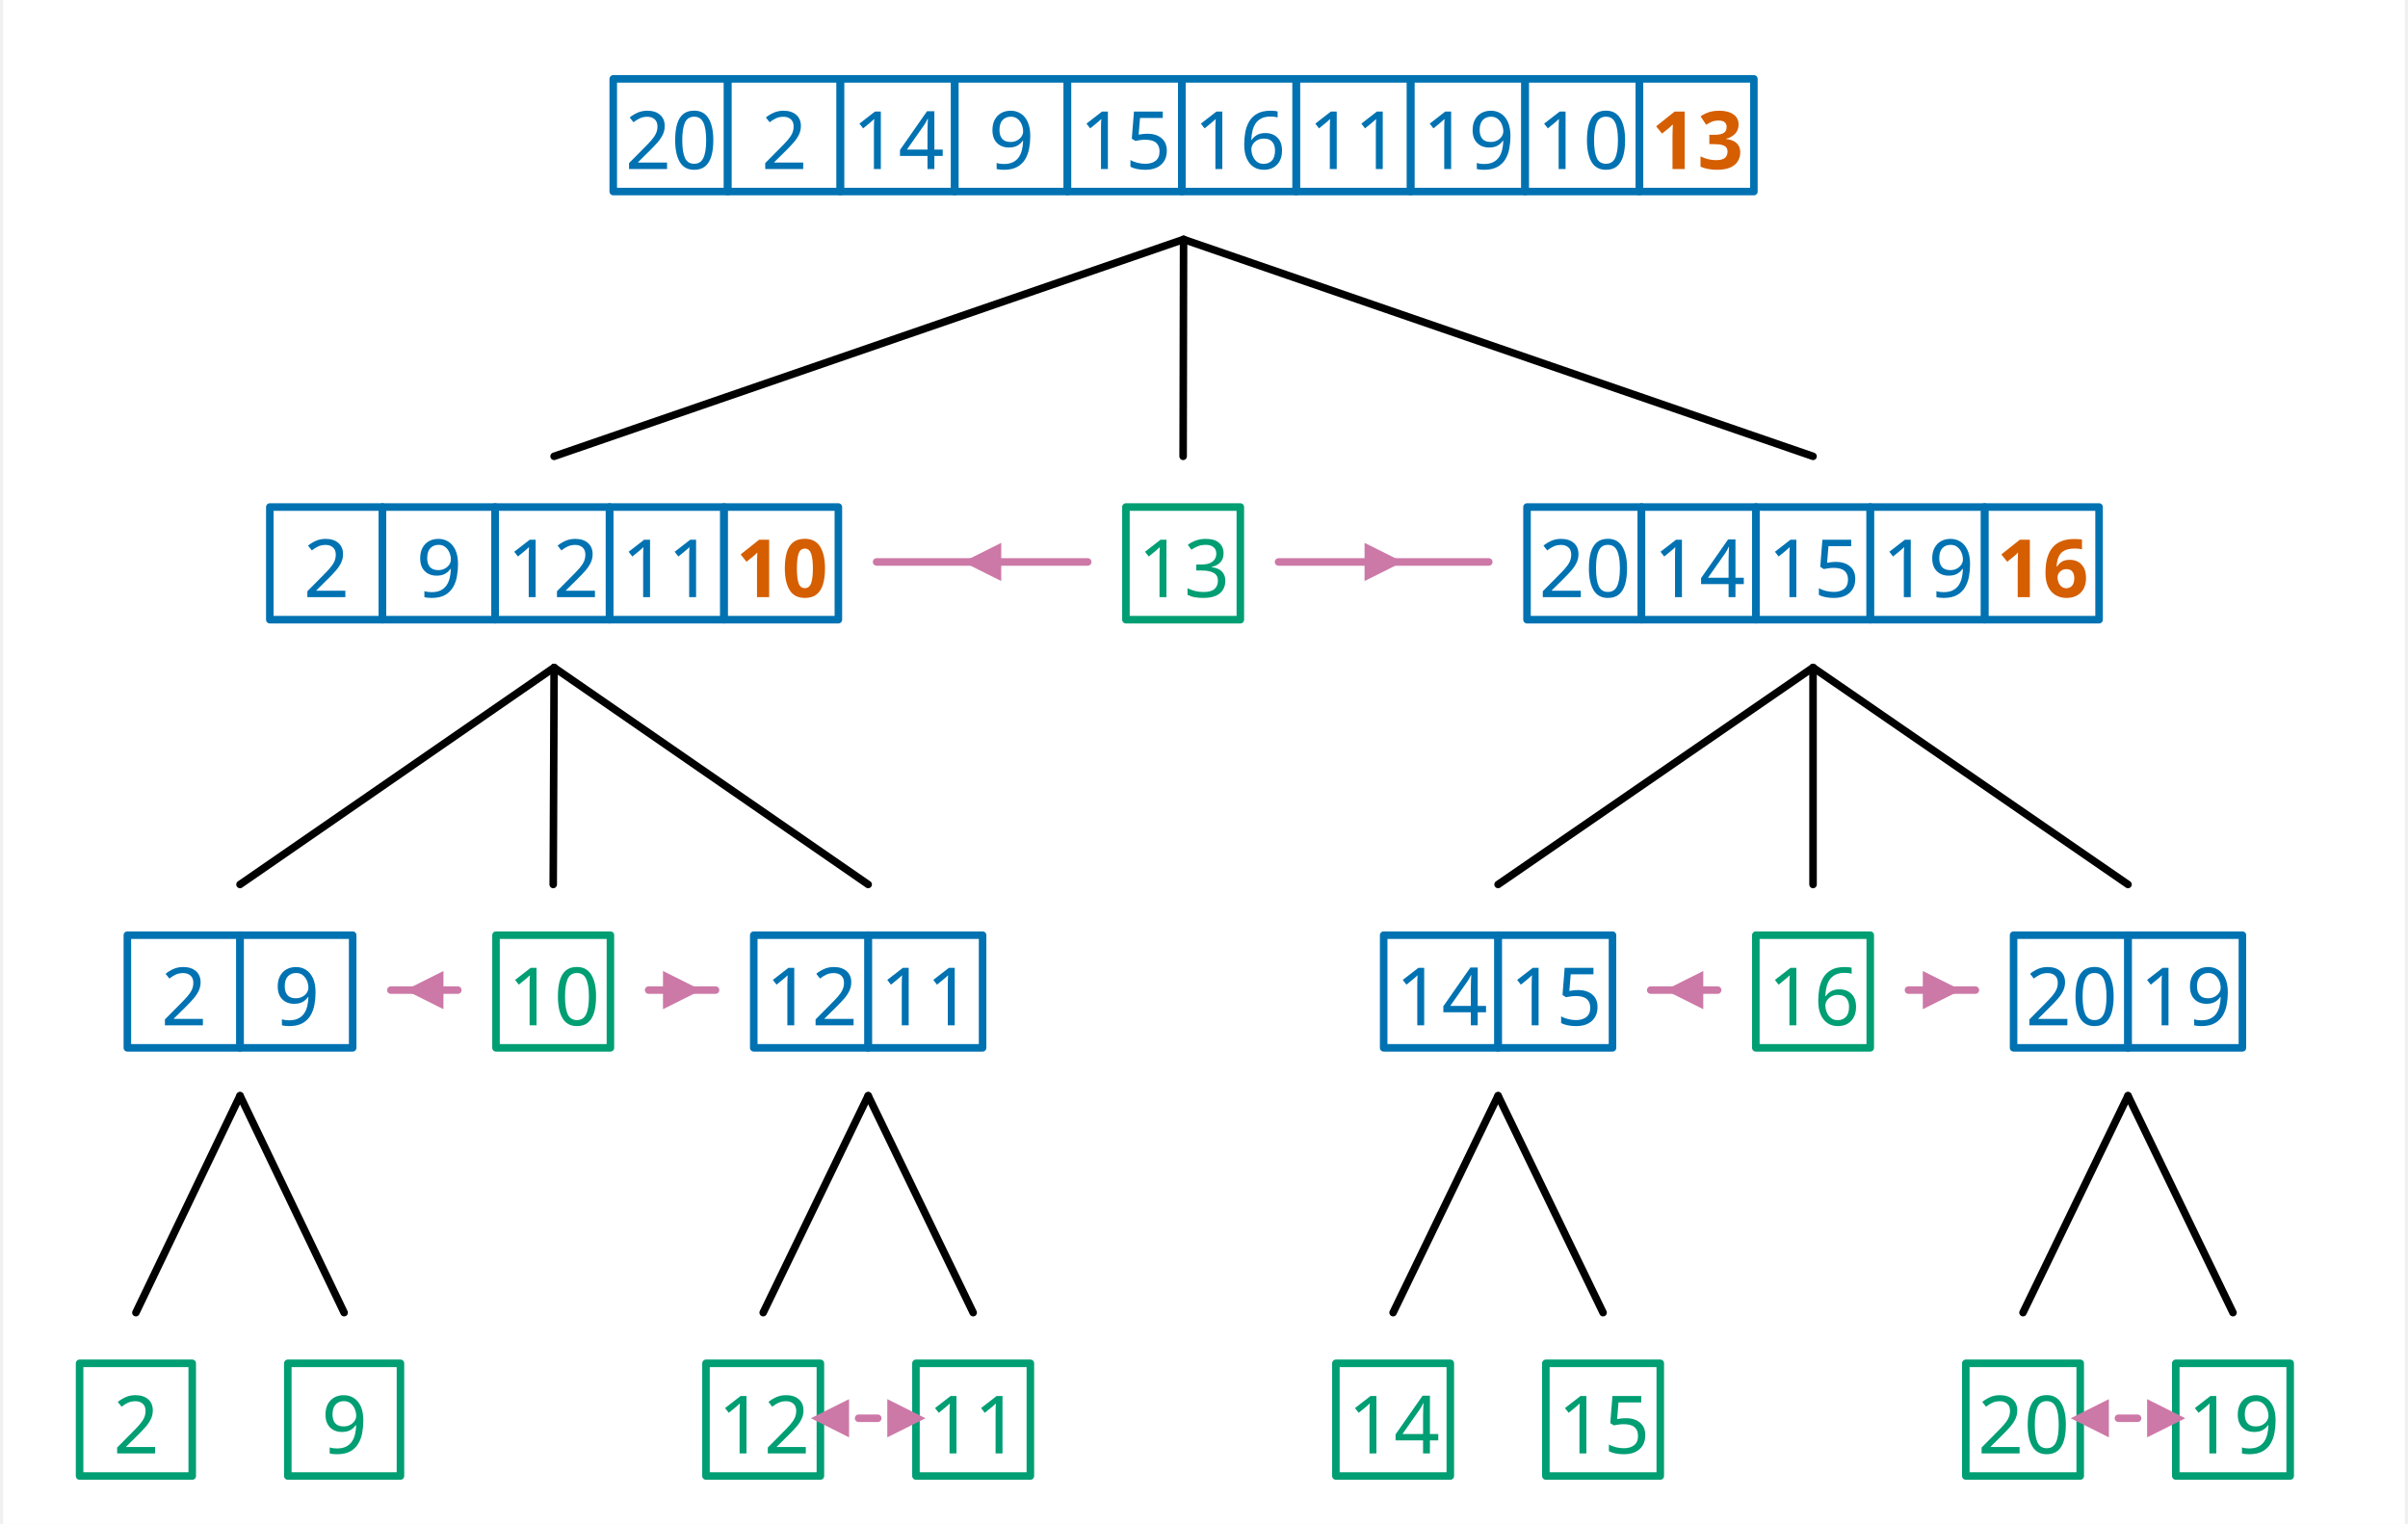
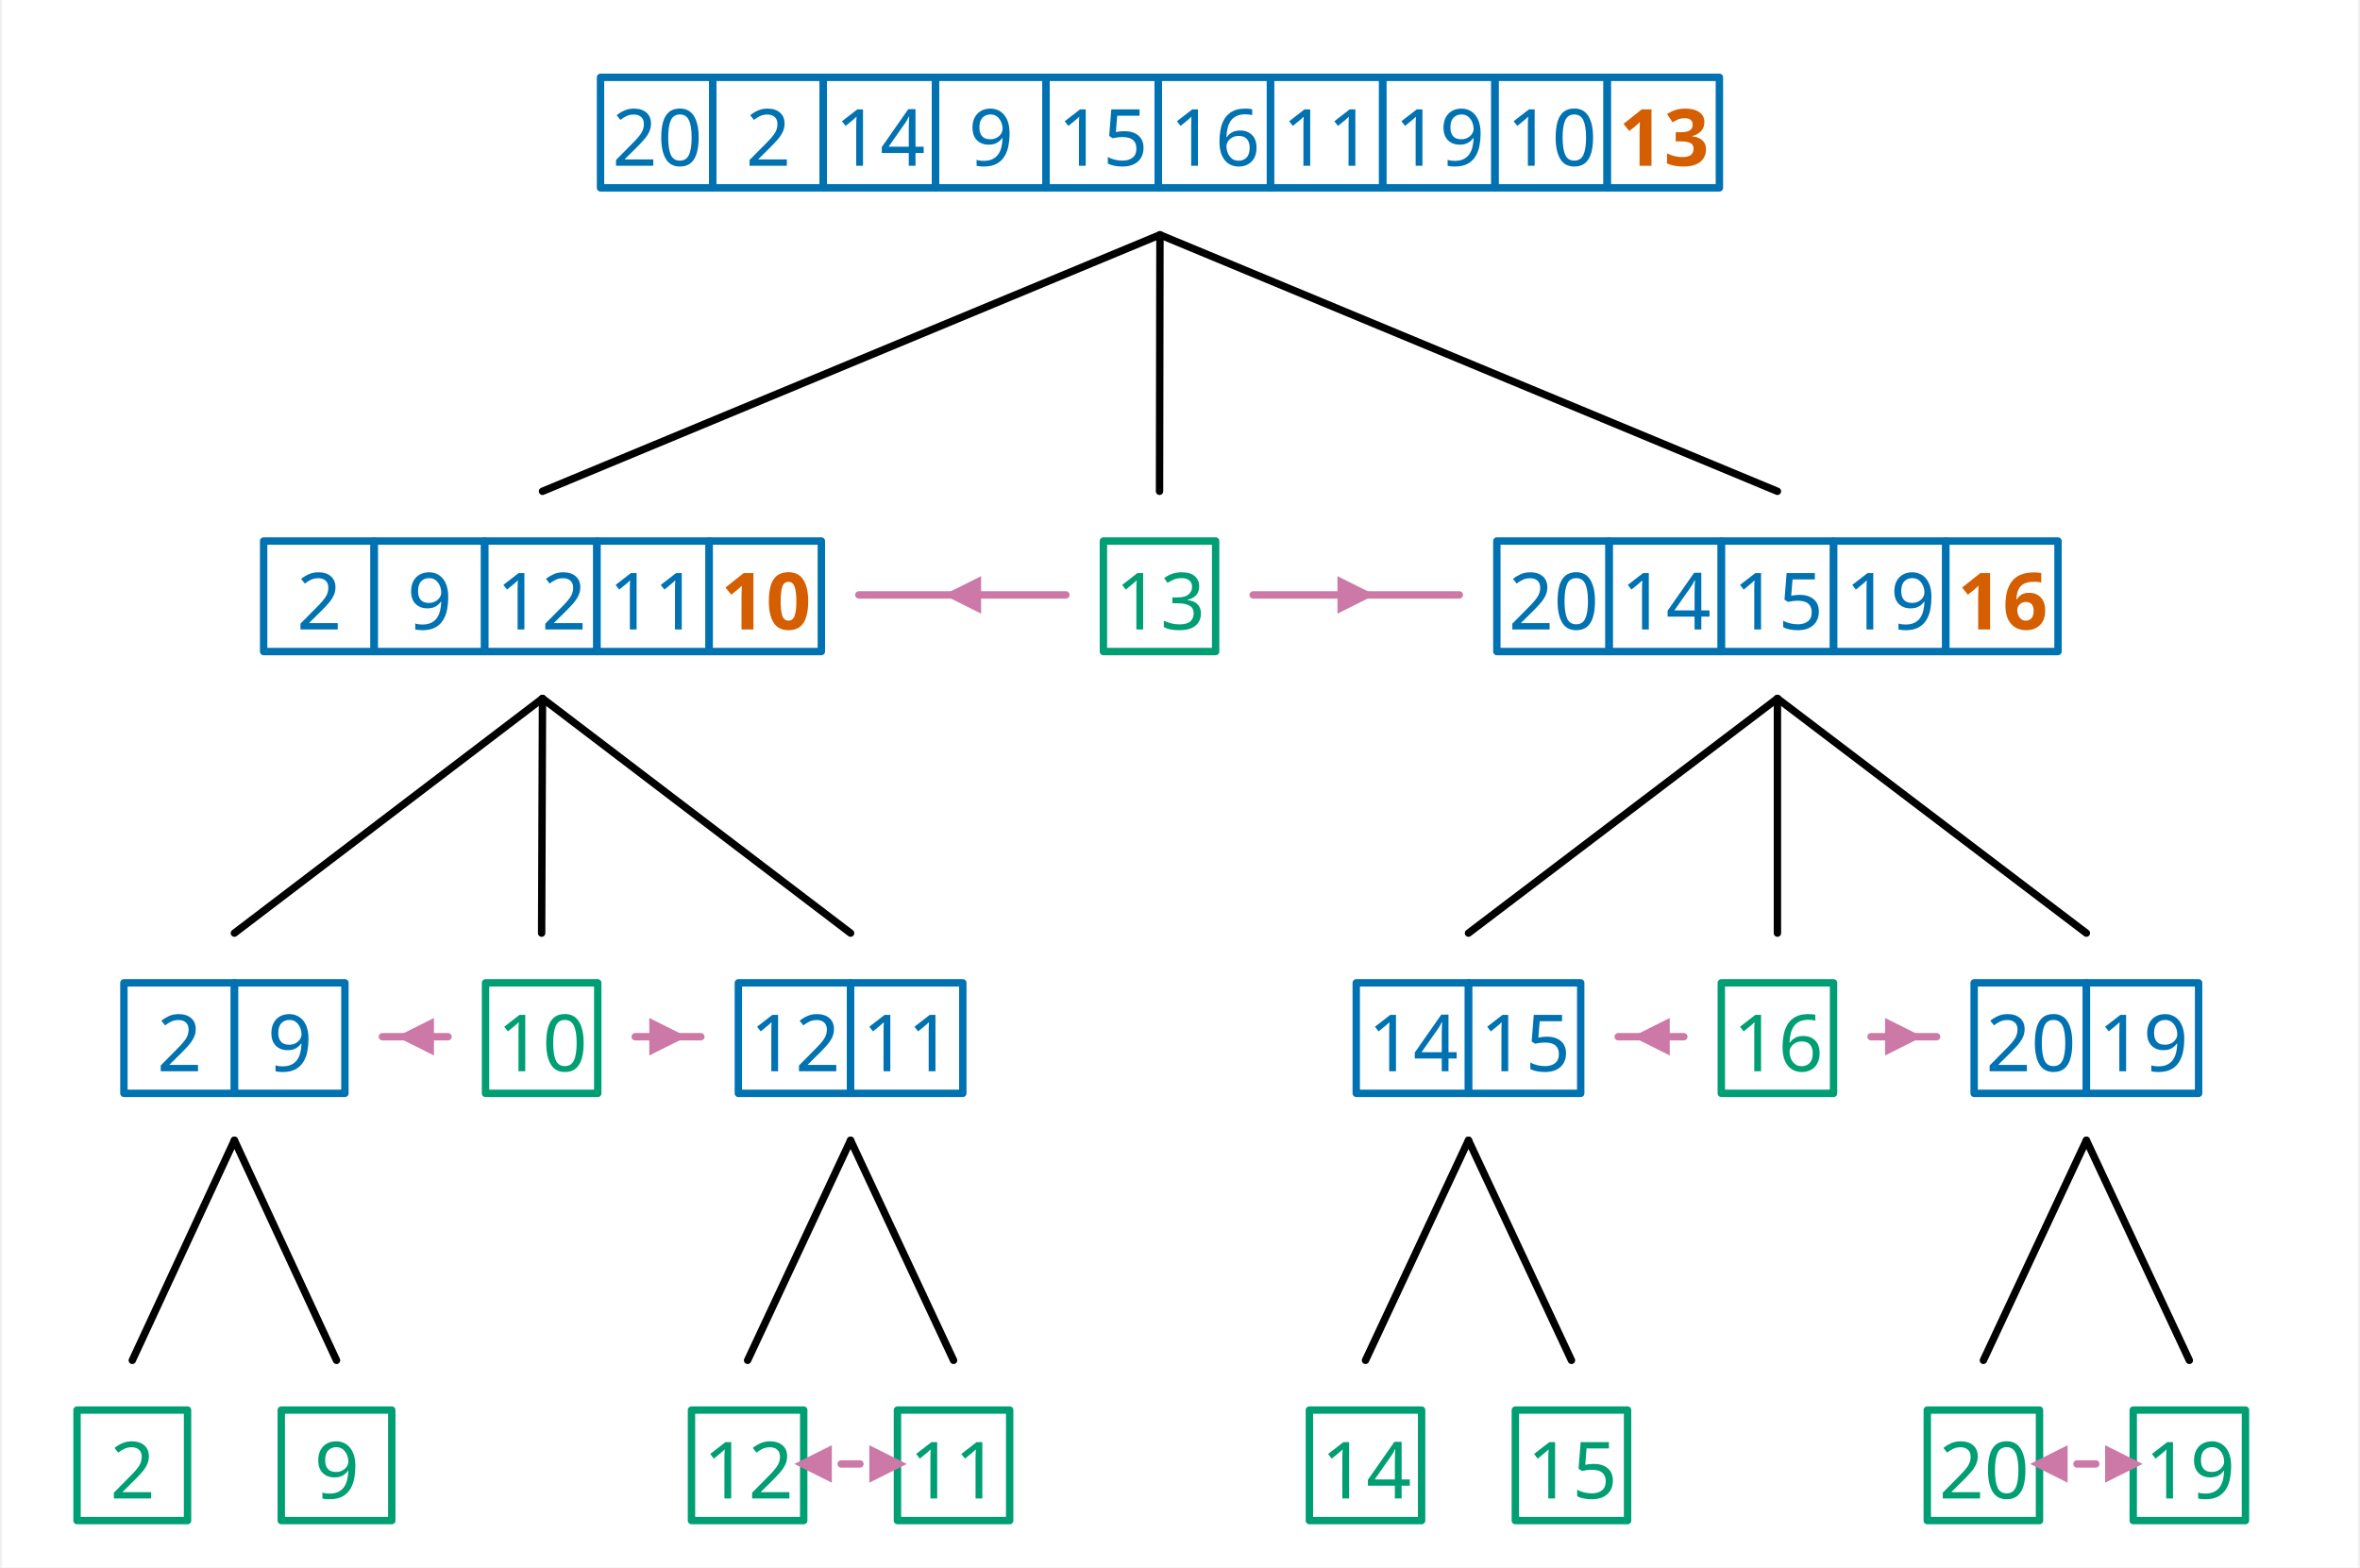
- <svg xmlns="http://www.w3.org/2000/svg" width="939.9" height="594.72" viewBox="-15.2, 0, 955.1, 605.92" version="1.1">
+ <svg xmlns="http://www.w3.org/2000/svg" width="939.9" height="624.288" viewBox="-15.2, 0, 955.1, 635.488" version="1.1">
  <defs>
    <marker id="arrow" markerUnits="userSpaceOnUse" viewBox="0 0 10 10" refX="10" refY="5" markerWidth="15.2" markerHeight="15.2" orient="auto">
      <path d="M 0 0 L 10 5 L 0 10" fill="#CC79A7" />
    </marker>
    <marker id="arrowBackward" markerUnits="userSpaceOnUse" viewBox="0 0 10 10" refX="5" refY="5" markerWidth="15.2" markerHeight="15.2" orient="auto">
      <path d="M 0 0 L 10 5 L 0 10 z" fill="#CC79A7" />
    </marker>
    <marker id="arrowForward" markerUnits="userSpaceOnUse" viewBox="0 0 10 10" refX="5" refY="5" markerWidth="15.2" markerHeight="15.2" orient="auto">
      <path d="M 10 0 L 0 5 L 10 10 z" fill="#CC79A7" />
    </marker>
    <marker id="arrowBothways" markerUnits="userSpaceOnUse" viewBox="0 0 30 10" refX="15" refY="5" markerWidth="45.6" markerHeight="15.2" orient="auto">
      <path d="M 0 5 L 10 0 L 10 5 L 20 5 L 20 0 L 30 5 L 20 10 L 20 5 L 10 5 L 10 10 z" fill="#CC79A7" />
    </marker>
    <pattern id="hatchBlack" x="10" y="10" width="10" height="10" patternUnits="userSpaceOnUse" patternTransform="rotate(45)">
      <line x1="0" y="0" x2="0" y2="10" stroke="black" stroke-width="4" />
    </pattern>
    <pattern id="hatchForNode" x="10" y="10" width="10" height="10" patternUnits="userSpaceOnUse" patternTransform="rotate(45)">
      <line x1="0" y="0" x2="0" y2="10" stroke="#0072B2" stroke-width="4" />
    </pattern>
    <pattern id="hatchForLeaf" x="10" y="10" width="10" height="10" patternUnits="userSpaceOnUse" patternTransform="rotate(45)">
      <line x1="0" y="0" x2="0" y2="10" stroke="#009E73" stroke-width="4" />
    </pattern>
  </defs>
-   <rect x="-15.2" y="0" width="955.1" height="605.92" stroke="none" fill="white" />"
+   <rect x="-15.2" y="0" width="955.1" height="635.488" stroke="none" fill="white" />"
<text white-space="pre" alignment-baseline="text-top" style="fill: #0072B2; storoke-width: 0; font-size: 32px;" x="227.425" y="67.2">
    <tspan x="232.175" y="67.2" style="" text-decoration="" font-family="'Noto Sans', 'Noto Sans JP', OpenMoji, 'OpenMoji Color', 'OpenMoji Black', sans-serif">20</tspan>
    <tspan x="286.325" y="67.2" style="" text-decoration="" font-family="'Noto Sans', 'Noto Sans JP', OpenMoji, 'OpenMoji Color', 'OpenMoji Black', sans-serif">2</tspan>
    <tspan x="322.475" y="67.2" style="" text-decoration="" font-family="'Noto Sans', 'Noto Sans JP', OpenMoji, 'OpenMoji Color', 'OpenMoji Black', sans-serif">14</tspan>
    <tspan x="376.625" y="67.2" style="" text-decoration="" font-family="'Noto Sans', 'Noto Sans JP', OpenMoji, 'OpenMoji Color', 'OpenMoji Black', sans-serif">9</tspan>
    <tspan x="412.775" y="67.2" style="" text-decoration="" font-family="'Noto Sans', 'Noto Sans JP', OpenMoji, 'OpenMoji Color', 'OpenMoji Black', sans-serif">15</tspan>
    <tspan x="458.275" y="67.2" style="" text-decoration="" font-family="'Noto Sans', 'Noto Sans JP', OpenMoji, 'OpenMoji Color', 'OpenMoji Black', sans-serif">16</tspan>
    <tspan x="503.775" y="67.2" style="" text-decoration="" font-family="'Noto Sans', 'Noto Sans JP', OpenMoji, 'OpenMoji Color', 'OpenMoji Black', sans-serif">11</tspan>
    <tspan x="549.275" y="67.2" style="" text-decoration="" font-family="'Noto Sans', 'Noto Sans JP', OpenMoji, 'OpenMoji Color', 'OpenMoji Black', sans-serif">19</tspan>
    <tspan x="594.775" y="67.2" style="" text-decoration="" font-family="'Noto Sans', 'Noto Sans JP', OpenMoji, 'OpenMoji Color', 'OpenMoji Black', sans-serif">10</tspan>
    <tspan x="640.275" y="67.2" style="font-weight: bold; fill: #D55E00; " text-decoration="" font-family="'Noto Sans', 'Noto Sans JP', OpenMoji, 'OpenMoji Color', 'OpenMoji Black', sans-serif">13</tspan>
  </text>
-   <text white-space="pre" alignment-baseline="text-top" style="fill: #0072B2; storoke-width: 0; font-size: 32px;" x="90.85" y="237.44">
-     <tspan x="104.25" y="237.44" style="" text-decoration="" font-family="'Noto Sans', 'Noto Sans JP', OpenMoji, 'OpenMoji Color', 'OpenMoji Black', sans-serif">2</tspan>
-     <tspan x="149.05" y="237.44" style="" text-decoration="" font-family="'Noto Sans', 'Noto Sans JP', OpenMoji, 'OpenMoji Color', 'OpenMoji Black', sans-serif">9</tspan>
-     <tspan x="185.2" y="237.44" style="" text-decoration="" font-family="'Noto Sans', 'Noto Sans JP', OpenMoji, 'OpenMoji Color', 'OpenMoji Black', sans-serif">12</tspan>
-     <tspan x="230.7" y="237.44" style="" text-decoration="" font-family="'Noto Sans', 'Noto Sans JP', OpenMoji, 'OpenMoji Color', 'OpenMoji Black', sans-serif">11</tspan>
-     <tspan x="276.2" y="237.44" style="font-weight: bold; fill: #D55E00; " text-decoration="" font-family="'Noto Sans', 'Noto Sans JP', OpenMoji, 'OpenMoji Color', 'OpenMoji Black', sans-serif">10</tspan>
+   <text white-space="pre" alignment-baseline="text-top" style="fill: #0072B2; storoke-width: 0; font-size: 32px;" x="90.85" y="255.176">
+     <tspan x="104.25" y="255.176" style="" text-decoration="" font-family="'Noto Sans', 'Noto Sans JP', OpenMoji, 'OpenMoji Color', 'OpenMoji Black', sans-serif">2</tspan>
+     <tspan x="149.05" y="255.176" style="" text-decoration="" font-family="'Noto Sans', 'Noto Sans JP', OpenMoji, 'OpenMoji Color', 'OpenMoji Black', sans-serif">9</tspan>
+     <tspan x="185.2" y="255.176" style="" text-decoration="" font-family="'Noto Sans', 'Noto Sans JP', OpenMoji, 'OpenMoji Color', 'OpenMoji Black', sans-serif">12</tspan>
+     <tspan x="230.7" y="255.176" style="" text-decoration="" font-family="'Noto Sans', 'Noto Sans JP', OpenMoji, 'OpenMoji Color', 'OpenMoji Black', sans-serif">11</tspan>
+     <tspan x="276.2" y="255.176" style="font-weight: bold; fill: #D55E00; " text-decoration="" font-family="'Noto Sans', 'Noto Sans JP', OpenMoji, 'OpenMoji Color', 'OpenMoji Black', sans-serif">10</tspan>
  </text>
-   <text white-space="pre" alignment-baseline="text-top" style="fill: #0072B2; storoke-width: 0; font-size: 32px;" x="34.2" y="407.68">
-     <tspan x="47.6" y="407.68" style="" text-decoration="" font-family="'Noto Sans', 'Noto Sans JP', OpenMoji, 'OpenMoji Color', 'OpenMoji Black', sans-serif">2</tspan>
-     <tspan x="92.4" y="407.68" style="" text-decoration="" font-family="'Noto Sans', 'Noto Sans JP', OpenMoji, 'OpenMoji Color', 'OpenMoji Black', sans-serif">9</tspan>
+   <text white-space="pre" alignment-baseline="text-top" style="fill: #0072B2; storoke-width: 0; font-size: 32px;" x="34.2" y="434.29">
+     <tspan x="47.6" y="434.29" style="" text-decoration="" font-family="'Noto Sans', 'Noto Sans JP', OpenMoji, 'OpenMoji Color', 'OpenMoji Black', sans-serif">2</tspan>
+     <tspan x="92.4" y="434.29" style="" text-decoration="" font-family="'Noto Sans', 'Noto Sans JP', OpenMoji, 'OpenMoji Color', 'OpenMoji Black', sans-serif">9</tspan>
  </text>
-   <text white-space="pre" alignment-baseline="text-top" style="fill: #009E73; storoke-width: 0; font-size: 32px;" x="15.2" y="577.92">
-     <tspan x="28.6" y="577.92" style="" text-decoration="" font-family="'Noto Sans', 'Noto Sans JP', OpenMoji, 'OpenMoji Color', 'OpenMoji Black', sans-serif">2</tspan>
+   <text white-space="pre" alignment-baseline="text-top" style="fill: #009E73; storoke-width: 0; font-size: 32px;" x="15.2" y="607.488">
+     <tspan x="28.6" y="607.488" style="" text-decoration="" font-family="'Noto Sans', 'Noto Sans JP', OpenMoji, 'OpenMoji Color', 'OpenMoji Black', sans-serif">2</tspan>
  </text>
-   <text white-space="pre" alignment-baseline="text-top" style="fill: #009E73; storoke-width: 0; font-size: 32px;" x="98.0" y="577.92">
-     <tspan x="111.4" y="577.92" style="" text-decoration="" font-family="'Noto Sans', 'Noto Sans JP', OpenMoji, 'OpenMoji Color', 'OpenMoji Black', sans-serif">9</tspan>
+   <text white-space="pre" alignment-baseline="text-top" style="fill: #009E73; storoke-width: 0; font-size: 32px;" x="98.0" y="607.488">
+     <tspan x="111.4" y="607.488" style="" text-decoration="" font-family="'Noto Sans', 'Noto Sans JP', OpenMoji, 'OpenMoji Color', 'OpenMoji Black', sans-serif">9</tspan>
  </text>
-   <text white-space="pre" alignment-baseline="text-top" style="fill: #009E73; storoke-width: 0; font-size: 32px;" x="180.8" y="407.68">
-     <tspan x="185.55" y="407.68" style="" text-decoration="" font-family="'Noto Sans', 'Noto Sans JP', OpenMoji, 'OpenMoji Color', 'OpenMoji Black', sans-serif">10</tspan>
+   <text white-space="pre" alignment-baseline="text-top" style="fill: #009E73; storoke-width: 0; font-size: 32px;" x="180.8" y="434.29">
+     <tspan x="185.55" y="434.29" style="" text-decoration="" font-family="'Noto Sans', 'Noto Sans JP', OpenMoji, 'OpenMoji Color', 'OpenMoji Black', sans-serif">10</tspan>
  </text>
-   <text white-space="pre" alignment-baseline="text-top" style="fill: #0072B2; storoke-width: 0; font-size: 32px;" x="283.3" y="407.68">
-     <tspan x="288.05" y="407.68" style="" text-decoration="" font-family="'Noto Sans', 'Noto Sans JP', OpenMoji, 'OpenMoji Color', 'OpenMoji Black', sans-serif">12</tspan>
-     <tspan x="333.55" y="407.68" style="" text-decoration="" font-family="'Noto Sans', 'Noto Sans JP', OpenMoji, 'OpenMoji Color', 'OpenMoji Black', sans-serif">11</tspan>
+   <text white-space="pre" alignment-baseline="text-top" style="fill: #0072B2; storoke-width: 0; font-size: 32px;" x="283.3" y="434.29">
+     <tspan x="288.05" y="434.29" style="" text-decoration="" font-family="'Noto Sans', 'Noto Sans JP', OpenMoji, 'OpenMoji Color', 'OpenMoji Black', sans-serif">12</tspan>
+     <tspan x="333.55" y="434.29" style="" text-decoration="" font-family="'Noto Sans', 'Noto Sans JP', OpenMoji, 'OpenMoji Color', 'OpenMoji Black', sans-serif">11</tspan>
  </text>
-   <text white-space="pre" alignment-baseline="text-top" style="fill: #009E73; storoke-width: 0; font-size: 32px;" x="264.3" y="577.92">
-     <tspan x="269.05" y="577.92" style="" text-decoration="" font-family="'Noto Sans', 'Noto Sans JP', OpenMoji, 'OpenMoji Color', 'OpenMoji Black', sans-serif">12</tspan>
+   <text white-space="pre" alignment-baseline="text-top" style="fill: #009E73; storoke-width: 0; font-size: 32px;" x="264.3" y="607.488">
+     <tspan x="269.05" y="607.488" style="" text-decoration="" font-family="'Noto Sans', 'Noto Sans JP', OpenMoji, 'OpenMoji Color', 'OpenMoji Black', sans-serif">12</tspan>
  </text>
-   <text white-space="pre" alignment-baseline="text-top" style="fill: #009E73; storoke-width: 0; font-size: 32px;" x="347.8" y="577.92">
-     <tspan x="352.55" y="577.92" style="" text-decoration="" font-family="'Noto Sans', 'Noto Sans JP', OpenMoji, 'OpenMoji Color', 'OpenMoji Black', sans-serif">11</tspan>
+   <text white-space="pre" alignment-baseline="text-top" style="fill: #009E73; storoke-width: 0; font-size: 32px;" x="347.8" y="607.488">
+     <tspan x="352.55" y="607.488" style="" text-decoration="" font-family="'Noto Sans', 'Noto Sans JP', OpenMoji, 'OpenMoji Color', 'OpenMoji Black', sans-serif">11</tspan>
  </text>
-   <text white-space="pre" alignment-baseline="text-top" style="fill: #009E73; storoke-width: 0; font-size: 32px;" x="431.3" y="237.44">
-     <tspan x="436.05" y="237.44" style="" text-decoration="" font-family="'Noto Sans', 'Noto Sans JP', OpenMoji, 'OpenMoji Color', 'OpenMoji Black', sans-serif">13</tspan>
+   <text white-space="pre" alignment-baseline="text-top" style="fill: #009E73; storoke-width: 0; font-size: 32px;" x="431.3" y="255.176">
+     <tspan x="436.05" y="255.176" style="" text-decoration="" font-family="'Noto Sans', 'Noto Sans JP', OpenMoji, 'OpenMoji Color', 'OpenMoji Black', sans-serif">13</tspan>
  </text>
-   <text white-space="pre" alignment-baseline="text-top" style="fill: #0072B2; storoke-width: 0; font-size: 32px;" x="590.8" y="237.44">
-     <tspan x="595.55" y="237.44" style="" text-decoration="" font-family="'Noto Sans', 'Noto Sans JP', OpenMoji, 'OpenMoji Color', 'OpenMoji Black', sans-serif">20</tspan>
-     <tspan x="641.05" y="237.44" style="" text-decoration="" font-family="'Noto Sans', 'Noto Sans JP', OpenMoji, 'OpenMoji Color', 'OpenMoji Black', sans-serif">14</tspan>
-     <tspan x="686.55" y="237.44" style="" text-decoration="" font-family="'Noto Sans', 'Noto Sans JP', OpenMoji, 'OpenMoji Color', 'OpenMoji Black', sans-serif">15</tspan>
-     <tspan x="732.05" y="237.44" style="" text-decoration="" font-family="'Noto Sans', 'Noto Sans JP', OpenMoji, 'OpenMoji Color', 'OpenMoji Black', sans-serif">19</tspan>
-     <tspan x="777.55" y="237.44" style="font-weight: bold; fill: #D55E00; " text-decoration="" font-family="'Noto Sans', 'Noto Sans JP', OpenMoji, 'OpenMoji Color', 'OpenMoji Black', sans-serif">16</tspan>
+   <text white-space="pre" alignment-baseline="text-top" style="fill: #0072B2; storoke-width: 0; font-size: 32px;" x="590.8" y="255.176">
+     <tspan x="595.55" y="255.176" style="" text-decoration="" font-family="'Noto Sans', 'Noto Sans JP', OpenMoji, 'OpenMoji Color', 'OpenMoji Black', sans-serif">20</tspan>
+     <tspan x="641.05" y="255.176" style="" text-decoration="" font-family="'Noto Sans', 'Noto Sans JP', OpenMoji, 'OpenMoji Color', 'OpenMoji Black', sans-serif">14</tspan>
+     <tspan x="686.55" y="255.176" style="" text-decoration="" font-family="'Noto Sans', 'Noto Sans JP', OpenMoji, 'OpenMoji Color', 'OpenMoji Black', sans-serif">15</tspan>
+     <tspan x="732.05" y="255.176" style="" text-decoration="" font-family="'Noto Sans', 'Noto Sans JP', OpenMoji, 'OpenMoji Color', 'OpenMoji Black', sans-serif">19</tspan>
+     <tspan x="777.55" y="255.176" style="font-weight: bold; fill: #D55E00; " text-decoration="" font-family="'Noto Sans', 'Noto Sans JP', OpenMoji, 'OpenMoji Color', 'OpenMoji Black', sans-serif">16</tspan>
  </text>
-   <text white-space="pre" alignment-baseline="text-top" style="fill: #0072B2; storoke-width: 0; font-size: 32px;" x="533.8" y="407.68">
-     <tspan x="538.55" y="407.68" style="" text-decoration="" font-family="'Noto Sans', 'Noto Sans JP', OpenMoji, 'OpenMoji Color', 'OpenMoji Black', sans-serif">14</tspan>
-     <tspan x="584.05" y="407.68" style="" text-decoration="" font-family="'Noto Sans', 'Noto Sans JP', OpenMoji, 'OpenMoji Color', 'OpenMoji Black', sans-serif">15</tspan>
+   <text white-space="pre" alignment-baseline="text-top" style="fill: #0072B2; storoke-width: 0; font-size: 32px;" x="533.8" y="434.29">
+     <tspan x="538.55" y="434.29" style="" text-decoration="" font-family="'Noto Sans', 'Noto Sans JP', OpenMoji, 'OpenMoji Color', 'OpenMoji Black', sans-serif">14</tspan>
+     <tspan x="584.05" y="434.29" style="" text-decoration="" font-family="'Noto Sans', 'Noto Sans JP', OpenMoji, 'OpenMoji Color', 'OpenMoji Black', sans-serif">15</tspan>
  </text>
-   <text white-space="pre" alignment-baseline="text-top" style="fill: #009E73; storoke-width: 0; font-size: 32px;" x="514.8" y="577.92">
-     <tspan x="519.55" y="577.92" style="" text-decoration="" font-family="'Noto Sans', 'Noto Sans JP', OpenMoji, 'OpenMoji Color', 'OpenMoji Black', sans-serif">14</tspan>
+   <text white-space="pre" alignment-baseline="text-top" style="fill: #009E73; storoke-width: 0; font-size: 32px;" x="514.8" y="607.488">
+     <tspan x="519.55" y="607.488" style="" text-decoration="" font-family="'Noto Sans', 'Noto Sans JP', OpenMoji, 'OpenMoji Color', 'OpenMoji Black', sans-serif">14</tspan>
  </text>
-   <text white-space="pre" alignment-baseline="text-top" style="fill: #009E73; storoke-width: 0; font-size: 32px;" x="598.3" y="577.92">
-     <tspan x="603.05" y="577.92" style="" text-decoration="" font-family="'Noto Sans', 'Noto Sans JP', OpenMoji, 'OpenMoji Color', 'OpenMoji Black', sans-serif">15</tspan>
+   <text white-space="pre" alignment-baseline="text-top" style="fill: #009E73; storoke-width: 0; font-size: 32px;" x="598.3" y="607.488">
+     <tspan x="603.05" y="607.488" style="" text-decoration="" font-family="'Noto Sans', 'Noto Sans JP', OpenMoji, 'OpenMoji Color', 'OpenMoji Black', sans-serif">15</tspan>
  </text>
-   <text white-space="pre" alignment-baseline="text-top" style="fill: #009E73; storoke-width: 0; font-size: 32px;" x="681.8" y="407.68">
-     <tspan x="686.55" y="407.68" style="" text-decoration="" font-family="'Noto Sans', 'Noto Sans JP', OpenMoji, 'OpenMoji Color', 'OpenMoji Black', sans-serif">16</tspan>
+   <text white-space="pre" alignment-baseline="text-top" style="fill: #009E73; storoke-width: 0; font-size: 32px;" x="681.8" y="434.29">
+     <tspan x="686.55" y="434.29" style="" text-decoration="" font-family="'Noto Sans', 'Noto Sans JP', OpenMoji, 'OpenMoji Color', 'OpenMoji Black', sans-serif">16</tspan>
  </text>
-   <text white-space="pre" alignment-baseline="text-top" style="fill: #0072B2; storoke-width: 0; font-size: 32px;" x="784.3" y="407.68">
-     <tspan x="789.05" y="407.68" style="" text-decoration="" font-family="'Noto Sans', 'Noto Sans JP', OpenMoji, 'OpenMoji Color', 'OpenMoji Black', sans-serif">20</tspan>
-     <tspan x="834.55" y="407.68" style="" text-decoration="" font-family="'Noto Sans', 'Noto Sans JP', OpenMoji, 'OpenMoji Color', 'OpenMoji Black', sans-serif">19</tspan>
+   <text white-space="pre" alignment-baseline="text-top" style="fill: #0072B2; storoke-width: 0; font-size: 32px;" x="784.3" y="434.29">
+     <tspan x="789.05" y="434.29" style="" text-decoration="" font-family="'Noto Sans', 'Noto Sans JP', OpenMoji, 'OpenMoji Color', 'OpenMoji Black', sans-serif">20</tspan>
+     <tspan x="834.55" y="434.29" style="" text-decoration="" font-family="'Noto Sans', 'Noto Sans JP', OpenMoji, 'OpenMoji Color', 'OpenMoji Black', sans-serif">19</tspan>
  </text>
-   <text white-space="pre" alignment-baseline="text-top" style="fill: #009E73; storoke-width: 0; font-size: 32px;" x="765.3" y="577.92">
-     <tspan x="770.05" y="577.92" style="" text-decoration="" font-family="'Noto Sans', 'Noto Sans JP', OpenMoji, 'OpenMoji Color', 'OpenMoji Black', sans-serif">20</tspan>
+   <text white-space="pre" alignment-baseline="text-top" style="fill: #009E73; storoke-width: 0; font-size: 32px;" x="765.3" y="607.488">
+     <tspan x="770.05" y="607.488" style="" text-decoration="" font-family="'Noto Sans', 'Noto Sans JP', OpenMoji, 'OpenMoji Color', 'OpenMoji Black', sans-serif">20</tspan>
  </text>
-   <text white-space="pre" alignment-baseline="text-top" style="fill: #009E73; storoke-width: 0; font-size: 32px;" x="848.8" y="577.92">
-     <tspan x="853.55" y="577.92" style="" text-decoration="" font-family="'Noto Sans', 'Noto Sans JP', OpenMoji, 'OpenMoji Color', 'OpenMoji Black', sans-serif">19</tspan>
+   <text white-space="pre" alignment-baseline="text-top" style="fill: #009E73; storoke-width: 0; font-size: 32px;" x="848.8" y="607.488">
+     <tspan x="853.55" y="607.488" style="" text-decoration="" font-family="'Noto Sans', 'Noto Sans JP', OpenMoji, 'OpenMoji Color', 'OpenMoji Black', sans-serif">19</tspan>
  </text>
-   <line style="fill: none; stroke:black; stroke-width:3; stroke-linejoin:round; stroke-linecap:round;" x1="203.9" y1="181.44" x2="454.225" y2="95.2" />
-   <line style="fill: none; stroke:black; stroke-width:3; stroke-linejoin:round; stroke-linecap:round;" x1="454.05" y1="181.44" x2="454.225" y2="95.2" />
-   <line style="fill: none; stroke:black; stroke-width:3; stroke-linejoin:round; stroke-linecap:round;" x1="704.55" y1="181.44" x2="454.225" y2="95.2" />
-   <line style="fill: none; stroke:black; stroke-width:3; stroke-linejoin:round; stroke-linecap:round;" x1="79.0" y1="351.68" x2="203.9" y2="265.44" />
-   <line style="fill: none; stroke:black; stroke-width:3; stroke-linejoin:round; stroke-linecap:round;" x1="203.55" y1="351.68" x2="203.9" y2="265.44" />
-   <line style="fill: none; stroke:black; stroke-width:3; stroke-linejoin:round; stroke-linecap:round;" x1="328.8" y1="351.68" x2="203.9" y2="265.44" />
-   <line style="fill: none; stroke:black; stroke-width:3; stroke-linejoin:round; stroke-linecap:round;" x1="37.6" y1="521.92" x2="79.0" y2="435.68" />
-   <line style="fill: none; stroke:black; stroke-width:3; stroke-linejoin:round; stroke-linecap:round;" x1="120.4" y1="521.92" x2="79.0" y2="435.68" />
-   <line style="fill: none; stroke:black; stroke-width:3; stroke-linejoin:round; stroke-linecap:round;" x1="287.05" y1="521.92" x2="328.8" y2="435.68" />
-   <line style="fill: none; stroke:black; stroke-width:3; stroke-linejoin:round; stroke-linecap:round;" x1="370.55" y1="521.92" x2="328.8" y2="435.68" />
-   <line style="fill: none; stroke:black; stroke-width:3; stroke-linejoin:round; stroke-linecap:round;" x1="579.3" y1="351.68" x2="704.55" y2="265.44" />
-   <line style="fill: none; stroke:black; stroke-width:3; stroke-linejoin:round; stroke-linecap:round;" x1="704.55" y1="351.68" x2="704.55" y2="265.44" />
-   <line style="fill: none; stroke:black; stroke-width:3; stroke-linejoin:round; stroke-linecap:round;" x1="829.8" y1="351.68" x2="704.55" y2="265.44" />
-   <line style="fill: none; stroke:black; stroke-width:3; stroke-linejoin:round; stroke-linecap:round;" x1="537.55" y1="521.92" x2="579.3" y2="435.68" />
-   <line style="fill: none; stroke:black; stroke-width:3; stroke-linejoin:round; stroke-linecap:round;" x1="621.05" y1="521.92" x2="579.3" y2="435.68" />
-   <line style="fill: none; stroke:black; stroke-width:3; stroke-linejoin:round; stroke-linecap:round;" x1="788.05" y1="521.92" x2="829.8" y2="435.68" />
-   <line style="fill: none; stroke:black; stroke-width:3; stroke-linejoin:round; stroke-linecap:round;" x1="871.55" y1="521.92" x2="829.8" y2="435.68" />
+   <line style="fill: none; stroke:black; stroke-width:3; stroke-linejoin:round; stroke-linecap:round;" x1="203.9" y1="199.176" x2="454.225" y2="95.2" />
+   <line style="fill: none; stroke:black; stroke-width:3; stroke-linejoin:round; stroke-linecap:round;" x1="454.05" y1="199.176" x2="454.225" y2="95.2" />
+   <line style="fill: none; stroke:black; stroke-width:3; stroke-linejoin:round; stroke-linecap:round;" x1="704.55" y1="199.176" x2="454.225" y2="95.2" />
+   <line style="fill: none; stroke:black; stroke-width:3; stroke-linejoin:round; stroke-linecap:round;" x1="79.0" y1="378.29" x2="203.9" y2="283.176" />
+   <line style="fill: none; stroke:black; stroke-width:3; stroke-linejoin:round; stroke-linecap:round;" x1="203.55" y1="378.29" x2="203.9" y2="283.176" />
+   <line style="fill: none; stroke:black; stroke-width:3; stroke-linejoin:round; stroke-linecap:round;" x1="328.8" y1="378.29" x2="203.9" y2="283.176" />
+   <line style="fill: none; stroke:black; stroke-width:3; stroke-linejoin:round; stroke-linecap:round;" x1="37.6" y1="551.488" x2="79.0" y2="462.29" />
+   <line style="fill: none; stroke:black; stroke-width:3; stroke-linejoin:round; stroke-linecap:round;" x1="120.4" y1="551.488" x2="79.0" y2="462.29" />
+   <line style="fill: none; stroke:black; stroke-width:3; stroke-linejoin:round; stroke-linecap:round;" x1="287.05" y1="551.488" x2="328.8" y2="462.29" />
+   <line style="fill: none; stroke:black; stroke-width:3; stroke-linejoin:round; stroke-linecap:round;" x1="370.55" y1="551.488" x2="328.8" y2="462.29" />
+   <line style="fill: none; stroke:black; stroke-width:3; stroke-linejoin:round; stroke-linecap:round;" x1="579.3" y1="378.29" x2="704.55" y2="283.176" />
+   <line style="fill: none; stroke:black; stroke-width:3; stroke-linejoin:round; stroke-linecap:round;" x1="704.55" y1="378.29" x2="704.55" y2="283.176" />
+   <line style="fill: none; stroke:black; stroke-width:3; stroke-linejoin:round; stroke-linecap:round;" x1="829.8" y1="378.29" x2="704.55" y2="283.176" />
+   <line style="fill: none; stroke:black; stroke-width:3; stroke-linejoin:round; stroke-linecap:round;" x1="537.55" y1="551.488" x2="579.3" y2="462.29" />
+   <line style="fill: none; stroke:black; stroke-width:3; stroke-linejoin:round; stroke-linecap:round;" x1="621.05" y1="551.488" x2="579.3" y2="462.29" />
+   <line style="fill: none; stroke:black; stroke-width:3; stroke-linejoin:round; stroke-linecap:round;" x1="788.05" y1="551.488" x2="829.8" y2="462.29" />
+   <line style="fill: none; stroke:black; stroke-width:3; stroke-linejoin:round; stroke-linecap:round;" x1="871.55" y1="551.488" x2="829.8" y2="462.29" />
  <rect style="stroke: #0072B2; stroke-linejoin:round; stroke-width:3;" x="227.425" y="31.36" width="45.5" height="44.8" fill="none" />
  <rect style="stroke: #0072B2; stroke-linejoin:round; stroke-width:3;" x="272.925" y="31.36" width="44.8" height="44.8" fill="none" />
  <rect style="stroke: #0072B2; stroke-linejoin:round; stroke-width:3;" x="317.725" y="31.36" width="45.5" height="44.8" fill="none" />
  <rect style="stroke: #0072B2; stroke-linejoin:round; stroke-width:3;" x="363.225" y="31.36" width="44.8" height="44.8" fill="none" />
  <rect style="stroke: #0072B2; stroke-linejoin:round; stroke-width:3;" x="408.025" y="31.36" width="45.5" height="44.8" fill="none" />
  <rect style="stroke: #0072B2; stroke-linejoin:round; stroke-width:3;" x="453.525" y="31.36" width="45.5" height="44.8" fill="none" />
  <rect style="stroke: #0072B2; stroke-linejoin:round; stroke-width:3;" x="499.025" y="31.36" width="45.5" height="44.8" fill="none" />
  <rect style="stroke: #0072B2; stroke-linejoin:round; stroke-width:3;" x="544.525" y="31.36" width="45.5" height="44.8" fill="none" />
  <rect style="stroke: #0072B2; stroke-linejoin:round; stroke-width:3;" x="590.025" y="31.36" width="45.5" height="44.8" fill="none" />
  <rect style="stroke: #0072B2; stroke-linejoin:round; stroke-width:3;" x="635.525" y="31.36" width="45.5" height="44.8" fill="none" />
-   <rect style="stroke: #0072B2; stroke-linejoin:round; stroke-width:3;" x="90.85" y="201.6" width="44.8" height="44.8" fill="none" />
-   <rect style="stroke: #0072B2; stroke-linejoin:round; stroke-width:3;" x="135.65" y="201.6" width="44.8" height="44.8" fill="none" />
-   <rect style="stroke: #0072B2; stroke-linejoin:round; stroke-width:3;" x="180.45" y="201.6" width="45.5" height="44.8" fill="none" />
-   <rect style="stroke: #0072B2; stroke-linejoin:round; stroke-width:3;" x="225.95" y="201.6" width="45.5" height="44.8" fill="none" />
-   <rect style="stroke: #0072B2; stroke-linejoin:round; stroke-width:3;" x="271.45" y="201.6" width="45.5" height="44.8" fill="none" />
-   <rect style="stroke: #0072B2; stroke-linejoin:round; stroke-width:3;" x="34.2" y="371.84" width="44.8" height="44.8" fill="none" />
-   <rect style="stroke: #0072B2; stroke-linejoin:round; stroke-width:3;" x="79.0" y="371.84" width="44.8" height="44.8" fill="none" />
-   <rect style="stroke: #009E73; stroke-linejoin:round; stroke-width:3;" x="15.2" y="542.08" width="44.8" height="44.8" fill="none" />
-   <rect style="stroke: #009E73; stroke-linejoin:round; stroke-width:3;" x="98.0" y="542.08" width="44.8" height="44.8" fill="none" />
-   <rect style="stroke: #009E73; stroke-linejoin:round; stroke-width:3;" x="180.8" y="371.84" width="45.5" height="44.8" fill="none" />
-   <rect style="stroke: #0072B2; stroke-linejoin:round; stroke-width:3;" x="283.3" y="371.84" width="45.5" height="44.8" fill="none" />
-   <rect style="stroke: #0072B2; stroke-linejoin:round; stroke-width:3;" x="328.8" y="371.84" width="45.5" height="44.8" fill="none" />
-   <rect style="stroke: #009E73; stroke-linejoin:round; stroke-width:3;" x="264.3" y="542.08" width="45.5" height="44.8" fill="none" />
-   <rect style="stroke: #009E73; stroke-linejoin:round; stroke-width:3;" x="347.8" y="542.08" width="45.5" height="44.8" fill="none" />
-   <rect style="stroke: #009E73; stroke-linejoin:round; stroke-width:3;" x="431.3" y="201.6" width="45.5" height="44.8" fill="none" />
-   <rect style="stroke: #0072B2; stroke-linejoin:round; stroke-width:3;" x="590.8" y="201.6" width="45.5" height="44.8" fill="none" />
-   <rect style="stroke: #0072B2; stroke-linejoin:round; stroke-width:3;" x="636.3" y="201.6" width="45.5" height="44.8" fill="none" />
-   <rect style="stroke: #0072B2; stroke-linejoin:round; stroke-width:3;" x="681.8" y="201.6" width="45.5" height="44.8" fill="none" />
-   <rect style="stroke: #0072B2; stroke-linejoin:round; stroke-width:3;" x="727.3" y="201.6" width="45.5" height="44.8" fill="none" />
-   <rect style="stroke: #0072B2; stroke-linejoin:round; stroke-width:3;" x="772.8" y="201.6" width="45.5" height="44.8" fill="none" />
-   <rect style="stroke: #0072B2; stroke-linejoin:round; stroke-width:3;" x="533.8" y="371.84" width="45.5" height="44.8" fill="none" />
-   <rect style="stroke: #0072B2; stroke-linejoin:round; stroke-width:3;" x="579.3" y="371.84" width="45.5" height="44.8" fill="none" />
-   <rect style="stroke: #009E73; stroke-linejoin:round; stroke-width:3;" x="514.8" y="542.08" width="45.5" height="44.8" fill="none" />
-   <rect style="stroke: #009E73; stroke-linejoin:round; stroke-width:3;" x="598.3" y="542.08" width="45.5" height="44.8" fill="none" />
-   <rect style="stroke: #009E73; stroke-linejoin:round; stroke-width:3;" x="681.8" y="371.84" width="45.5" height="44.8" fill="none" />
-   <rect style="stroke: #0072B2; stroke-linejoin:round; stroke-width:3;" x="784.3" y="371.84" width="45.5" height="44.8" fill="none" />
-   <rect style="stroke: #0072B2; stroke-linejoin:round; stroke-width:3;" x="829.8" y="371.84" width="45.5" height="44.8" fill="none" />
-   <rect style="stroke: #009E73; stroke-linejoin:round; stroke-width:3;" x="765.3" y="542.08" width="45.5" height="44.8" fill="none" />
-   <rect style="stroke: #009E73; stroke-linejoin:round; stroke-width:3;" x="848.8" y="542.08" width="45.5" height="44.8" fill="none" />
-   <path d="M332.15,223.44 L374.125,223.44 L416.1, 223.44" style="fill: none; stroke: #CC79A7; stroke-width:3; stroke-linecap:round;" marker-mid="url(#arrowForward)" />
-   <path d="M139.0,393.68 L152.3,393.68 L165.6, 393.68" style="fill: none; stroke: #CC79A7; stroke-width:3; stroke-linecap:round;" marker-mid="url(#arrowForward)" />
-   <path d="M241.5,393.68 L254.8,393.68 L268.1, 393.68" style="fill: none; stroke: #CC79A7; stroke-width:3; stroke-linecap:round;" marker-mid="url(#arrowBackward)" />
-   <path d="M325,563.92 L328.8,563.92 L332.6, 563.92" style="fill: none; stroke: #CC79A7; stroke-width:3; stroke-linecap:round;" marker-mid="url(#arrowBothways)" />
-   <path d="M492,223.44 L533.8,223.44 L575.6, 223.44" style="fill: none; stroke: #CC79A7; stroke-width:3; stroke-linecap:round;" marker-mid="url(#arrowBackward)" />
-   <path d="M640.0,393.68 L653.3,393.68 L666.6, 393.68" style="fill: none; stroke: #CC79A7; stroke-width:3; stroke-linecap:round;" marker-mid="url(#arrowForward)" />
-   <path d="M742.5,393.68 L755.8,393.68 L769.1, 393.68" style="fill: none; stroke: #CC79A7; stroke-width:3; stroke-linecap:round;" marker-mid="url(#arrowBackward)" />
-   <path d="M826.0,563.92 L829.8,563.92 L833.6, 563.92" style="fill: none; stroke: #CC79A7; stroke-width:3; stroke-linecap:round;" marker-mid="url(#arrowBothways)" />
+   <rect style="stroke: #0072B2; stroke-linejoin:round; stroke-width:3;" x="90.85" y="219.336" width="44.8" height="44.8" fill="none" />
+   <rect style="stroke: #0072B2; stroke-linejoin:round; stroke-width:3;" x="135.65" y="219.336" width="44.8" height="44.8" fill="none" />
+   <rect style="stroke: #0072B2; stroke-linejoin:round; stroke-width:3;" x="180.45" y="219.336" width="45.5" height="44.8" fill="none" />
+   <rect style="stroke: #0072B2; stroke-linejoin:round; stroke-width:3;" x="225.95" y="219.336" width="45.5" height="44.8" fill="none" />
+   <rect style="stroke: #0072B2; stroke-linejoin:round; stroke-width:3;" x="271.45" y="219.336" width="45.5" height="44.8" fill="none" />
+   <rect style="stroke: #0072B2; stroke-linejoin:round; stroke-width:3;" x="34.2" y="398.45" width="44.8" height="44.8" fill="none" />
+   <rect style="stroke: #0072B2; stroke-linejoin:round; stroke-width:3;" x="79.0" y="398.45" width="44.8" height="44.8" fill="none" />
+   <rect style="stroke: #009E73; stroke-linejoin:round; stroke-width:3;" x="15.2" y="571.648" width="44.8" height="44.8" fill="none" />
+   <rect style="stroke: #009E73; stroke-linejoin:round; stroke-width:3;" x="98.0" y="571.648" width="44.8" height="44.8" fill="none" />
+   <rect style="stroke: #009E73; stroke-linejoin:round; stroke-width:3;" x="180.8" y="398.45" width="45.5" height="44.8" fill="none" />
+   <rect style="stroke: #0072B2; stroke-linejoin:round; stroke-width:3;" x="283.3" y="398.45" width="45.5" height="44.8" fill="none" />
+   <rect style="stroke: #0072B2; stroke-linejoin:round; stroke-width:3;" x="328.8" y="398.45" width="45.5" height="44.8" fill="none" />
+   <rect style="stroke: #009E73; stroke-linejoin:round; stroke-width:3;" x="264.3" y="571.648" width="45.5" height="44.8" fill="none" />
+   <rect style="stroke: #009E73; stroke-linejoin:round; stroke-width:3;" x="347.8" y="571.648" width="45.5" height="44.8" fill="none" />
+   <rect style="stroke: #009E73; stroke-linejoin:round; stroke-width:3;" x="431.3" y="219.336" width="45.5" height="44.8" fill="none" />
+   <rect style="stroke: #0072B2; stroke-linejoin:round; stroke-width:3;" x="590.8" y="219.336" width="45.5" height="44.8" fill="none" />
+   <rect style="stroke: #0072B2; stroke-linejoin:round; stroke-width:3;" x="636.3" y="219.336" width="45.5" height="44.8" fill="none" />
+   <rect style="stroke: #0072B2; stroke-linejoin:round; stroke-width:3;" x="681.8" y="219.336" width="45.5" height="44.8" fill="none" />
+   <rect style="stroke: #0072B2; stroke-linejoin:round; stroke-width:3;" x="727.3" y="219.336" width="45.5" height="44.8" fill="none" />
+   <rect style="stroke: #0072B2; stroke-linejoin:round; stroke-width:3;" x="772.8" y="219.336" width="45.5" height="44.8" fill="none" />
+   <rect style="stroke: #0072B2; stroke-linejoin:round; stroke-width:3;" x="533.8" y="398.45" width="45.5" height="44.8" fill="none" />
+   <rect style="stroke: #0072B2; stroke-linejoin:round; stroke-width:3;" x="579.3" y="398.45" width="45.5" height="44.8" fill="none" />
+   <rect style="stroke: #009E73; stroke-linejoin:round; stroke-width:3;" x="514.8" y="571.648" width="45.5" height="44.8" fill="none" />
+   <rect style="stroke: #009E73; stroke-linejoin:round; stroke-width:3;" x="598.3" y="571.648" width="45.5" height="44.8" fill="none" />
+   <rect style="stroke: #009E73; stroke-linejoin:round; stroke-width:3;" x="681.8" y="398.45" width="45.5" height="44.8" fill="none" />
+   <rect style="stroke: #0072B2; stroke-linejoin:round; stroke-width:3;" x="784.3" y="398.45" width="45.5" height="44.8" fill="none" />
+   <rect style="stroke: #0072B2; stroke-linejoin:round; stroke-width:3;" x="829.8" y="398.45" width="45.5" height="44.8" fill="none" />
+   <rect style="stroke: #009E73; stroke-linejoin:round; stroke-width:3;" x="765.3" y="571.648" width="45.5" height="44.8" fill="none" />
+   <rect style="stroke: #009E73; stroke-linejoin:round; stroke-width:3;" x="848.8" y="571.648" width="45.5" height="44.8" fill="none" />
+   <path d="M332.15,241.176 L374.125,241.176 L416.1, 241.176" style="fill: none; stroke: #CC79A7; stroke-width:3; stroke-linecap:round;" marker-mid="url(#arrowForward)" />
+   <path d="M139.0,420.29 L152.3,420.29 L165.6, 420.29" style="fill: none; stroke: #CC79A7; stroke-width:3; stroke-linecap:round;" marker-mid="url(#arrowForward)" />
+   <path d="M241.5,420.29 L254.8,420.29 L268.1, 420.29" style="fill: none; stroke: #CC79A7; stroke-width:3; stroke-linecap:round;" marker-mid="url(#arrowBackward)" />
+   <path d="M325,593.488 L328.8,593.488 L332.6, 593.488" style="fill: none; stroke: #CC79A7; stroke-width:3; stroke-linecap:round;" marker-mid="url(#arrowBothways)" />
+   <path d="M492,241.176 L533.8,241.176 L575.6, 241.176" style="fill: none; stroke: #CC79A7; stroke-width:3; stroke-linecap:round;" marker-mid="url(#arrowBackward)" />
+   <path d="M640.0,420.29 L653.3,420.29 L666.6, 420.29" style="fill: none; stroke: #CC79A7; stroke-width:3; stroke-linecap:round;" marker-mid="url(#arrowForward)" />
+   <path d="M742.5,420.29 L755.8,420.29 L769.1, 420.29" style="fill: none; stroke: #CC79A7; stroke-width:3; stroke-linecap:round;" marker-mid="url(#arrowBackward)" />
+   <path d="M826.0,593.488 L829.8,593.488 L833.6, 593.488" style="fill: none; stroke: #CC79A7; stroke-width:3; stroke-linecap:round;" marker-mid="url(#arrowBothways)" />
</svg>
